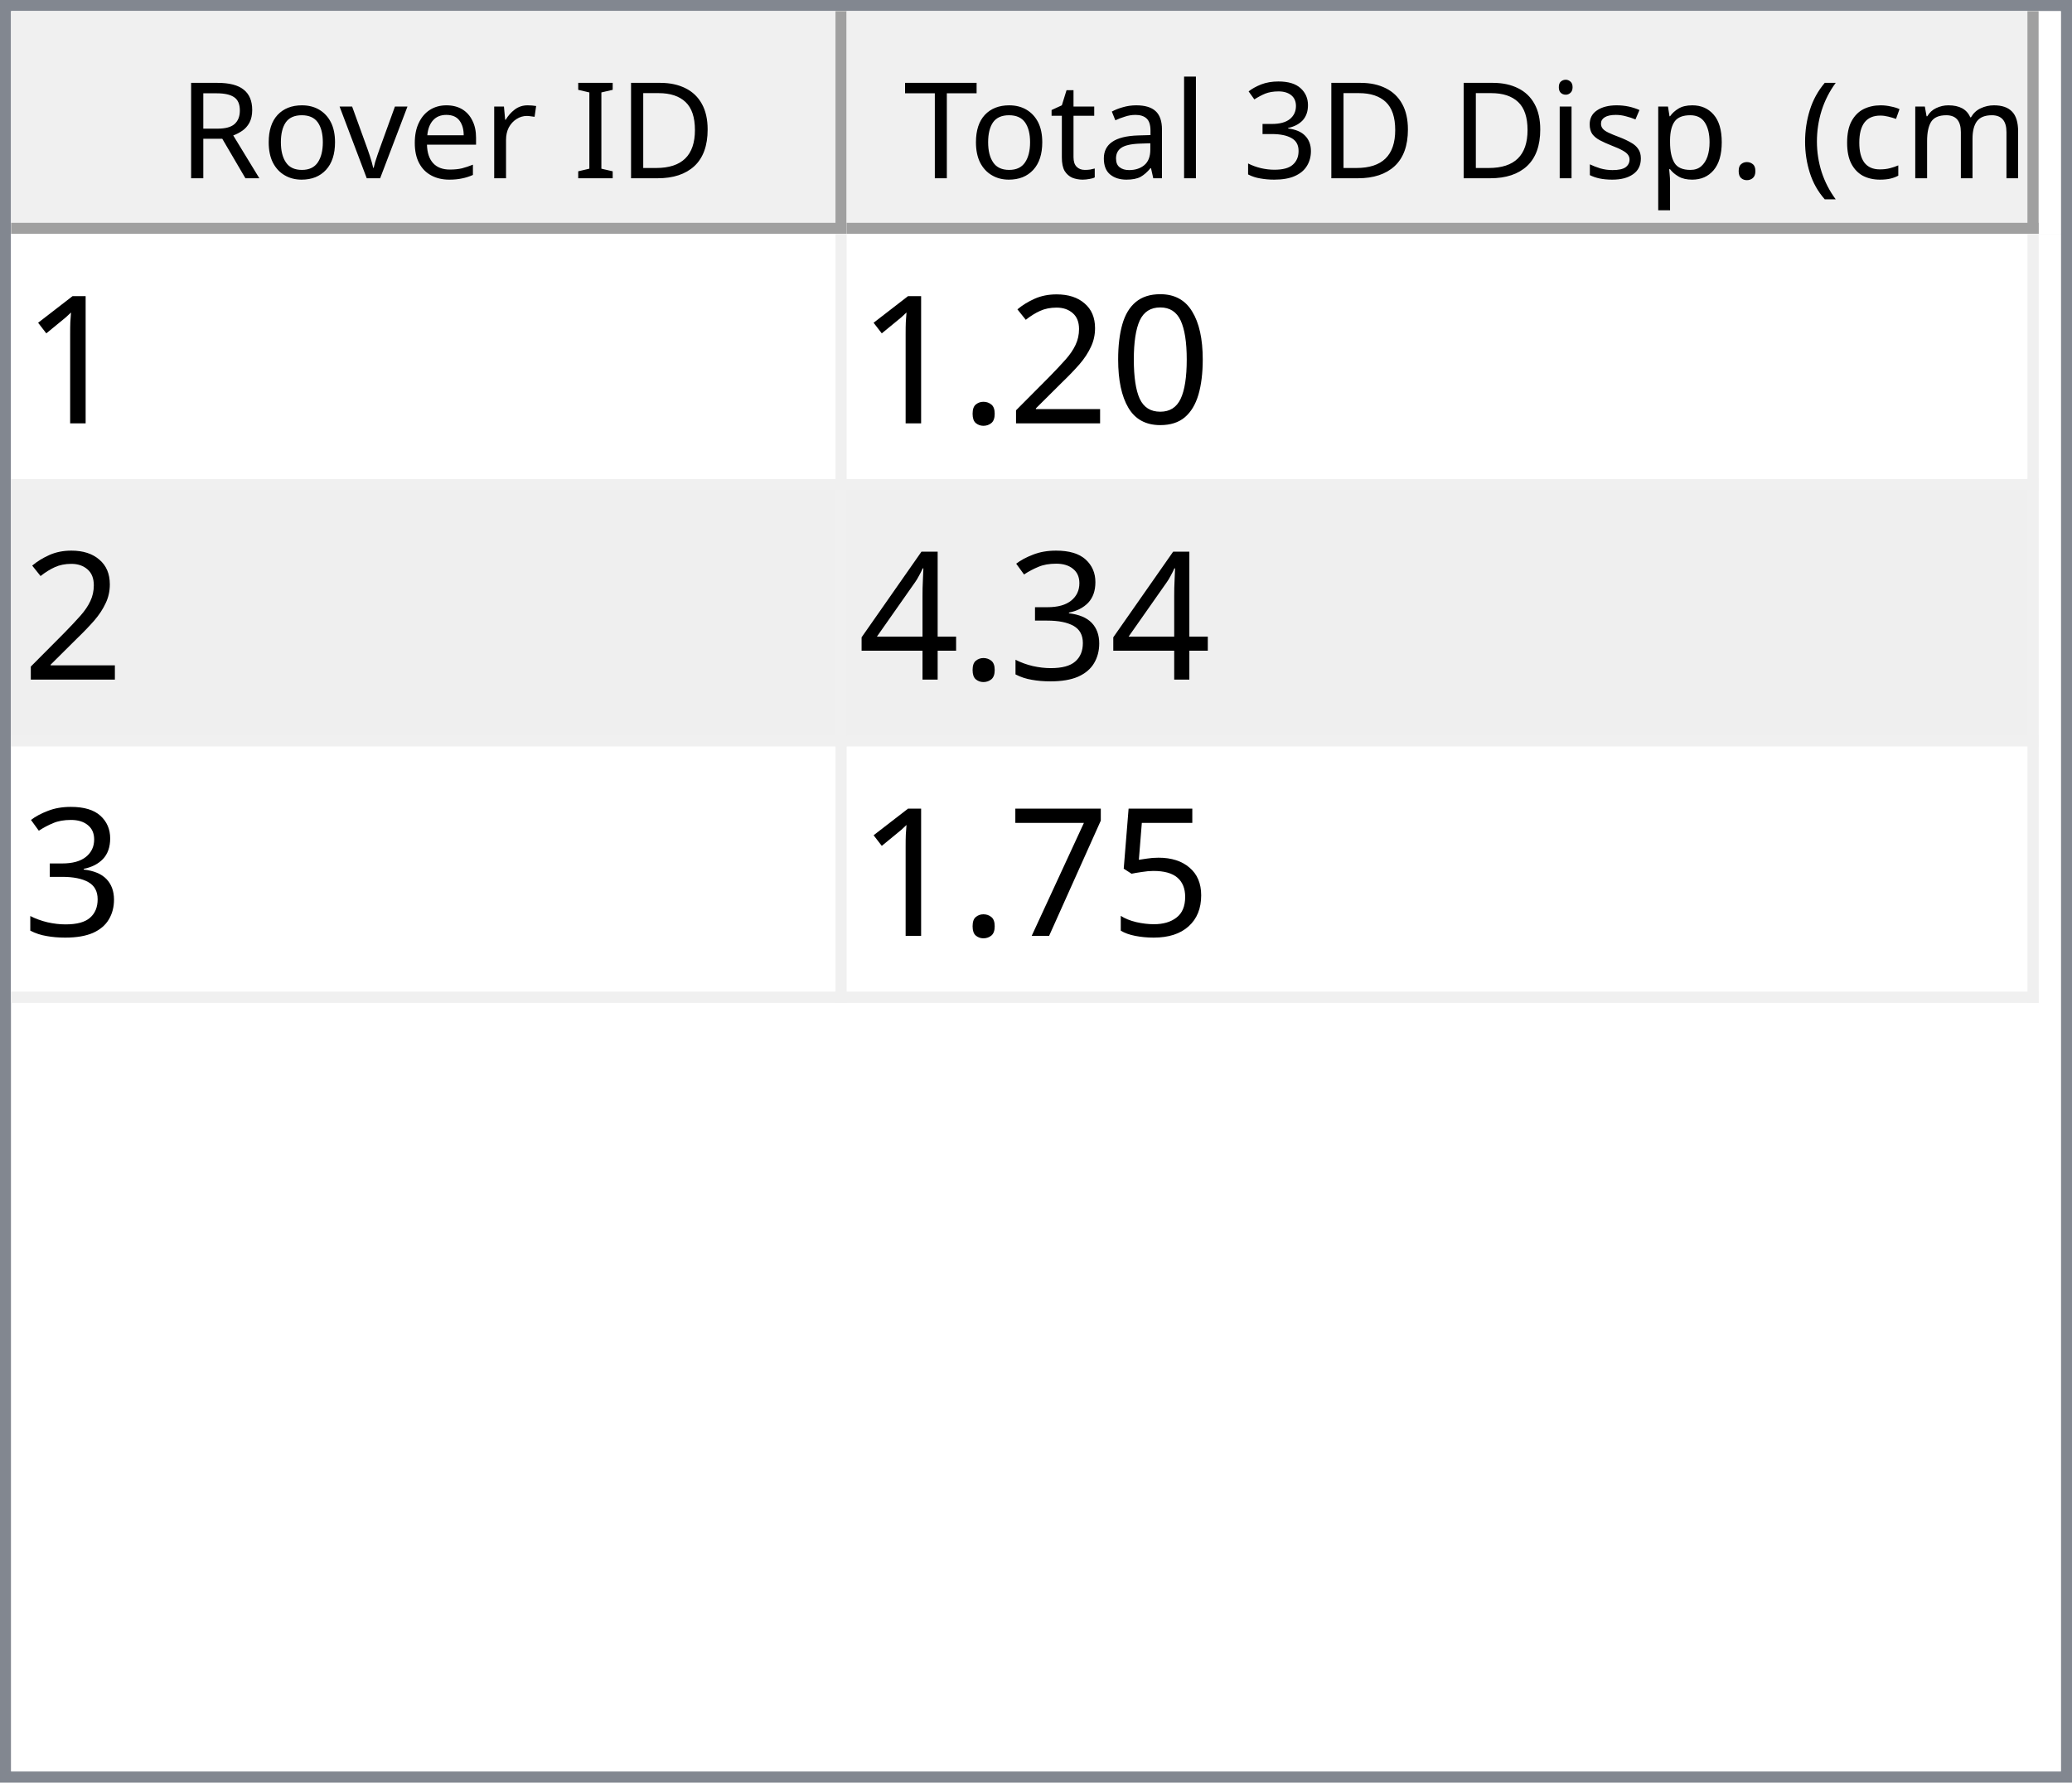
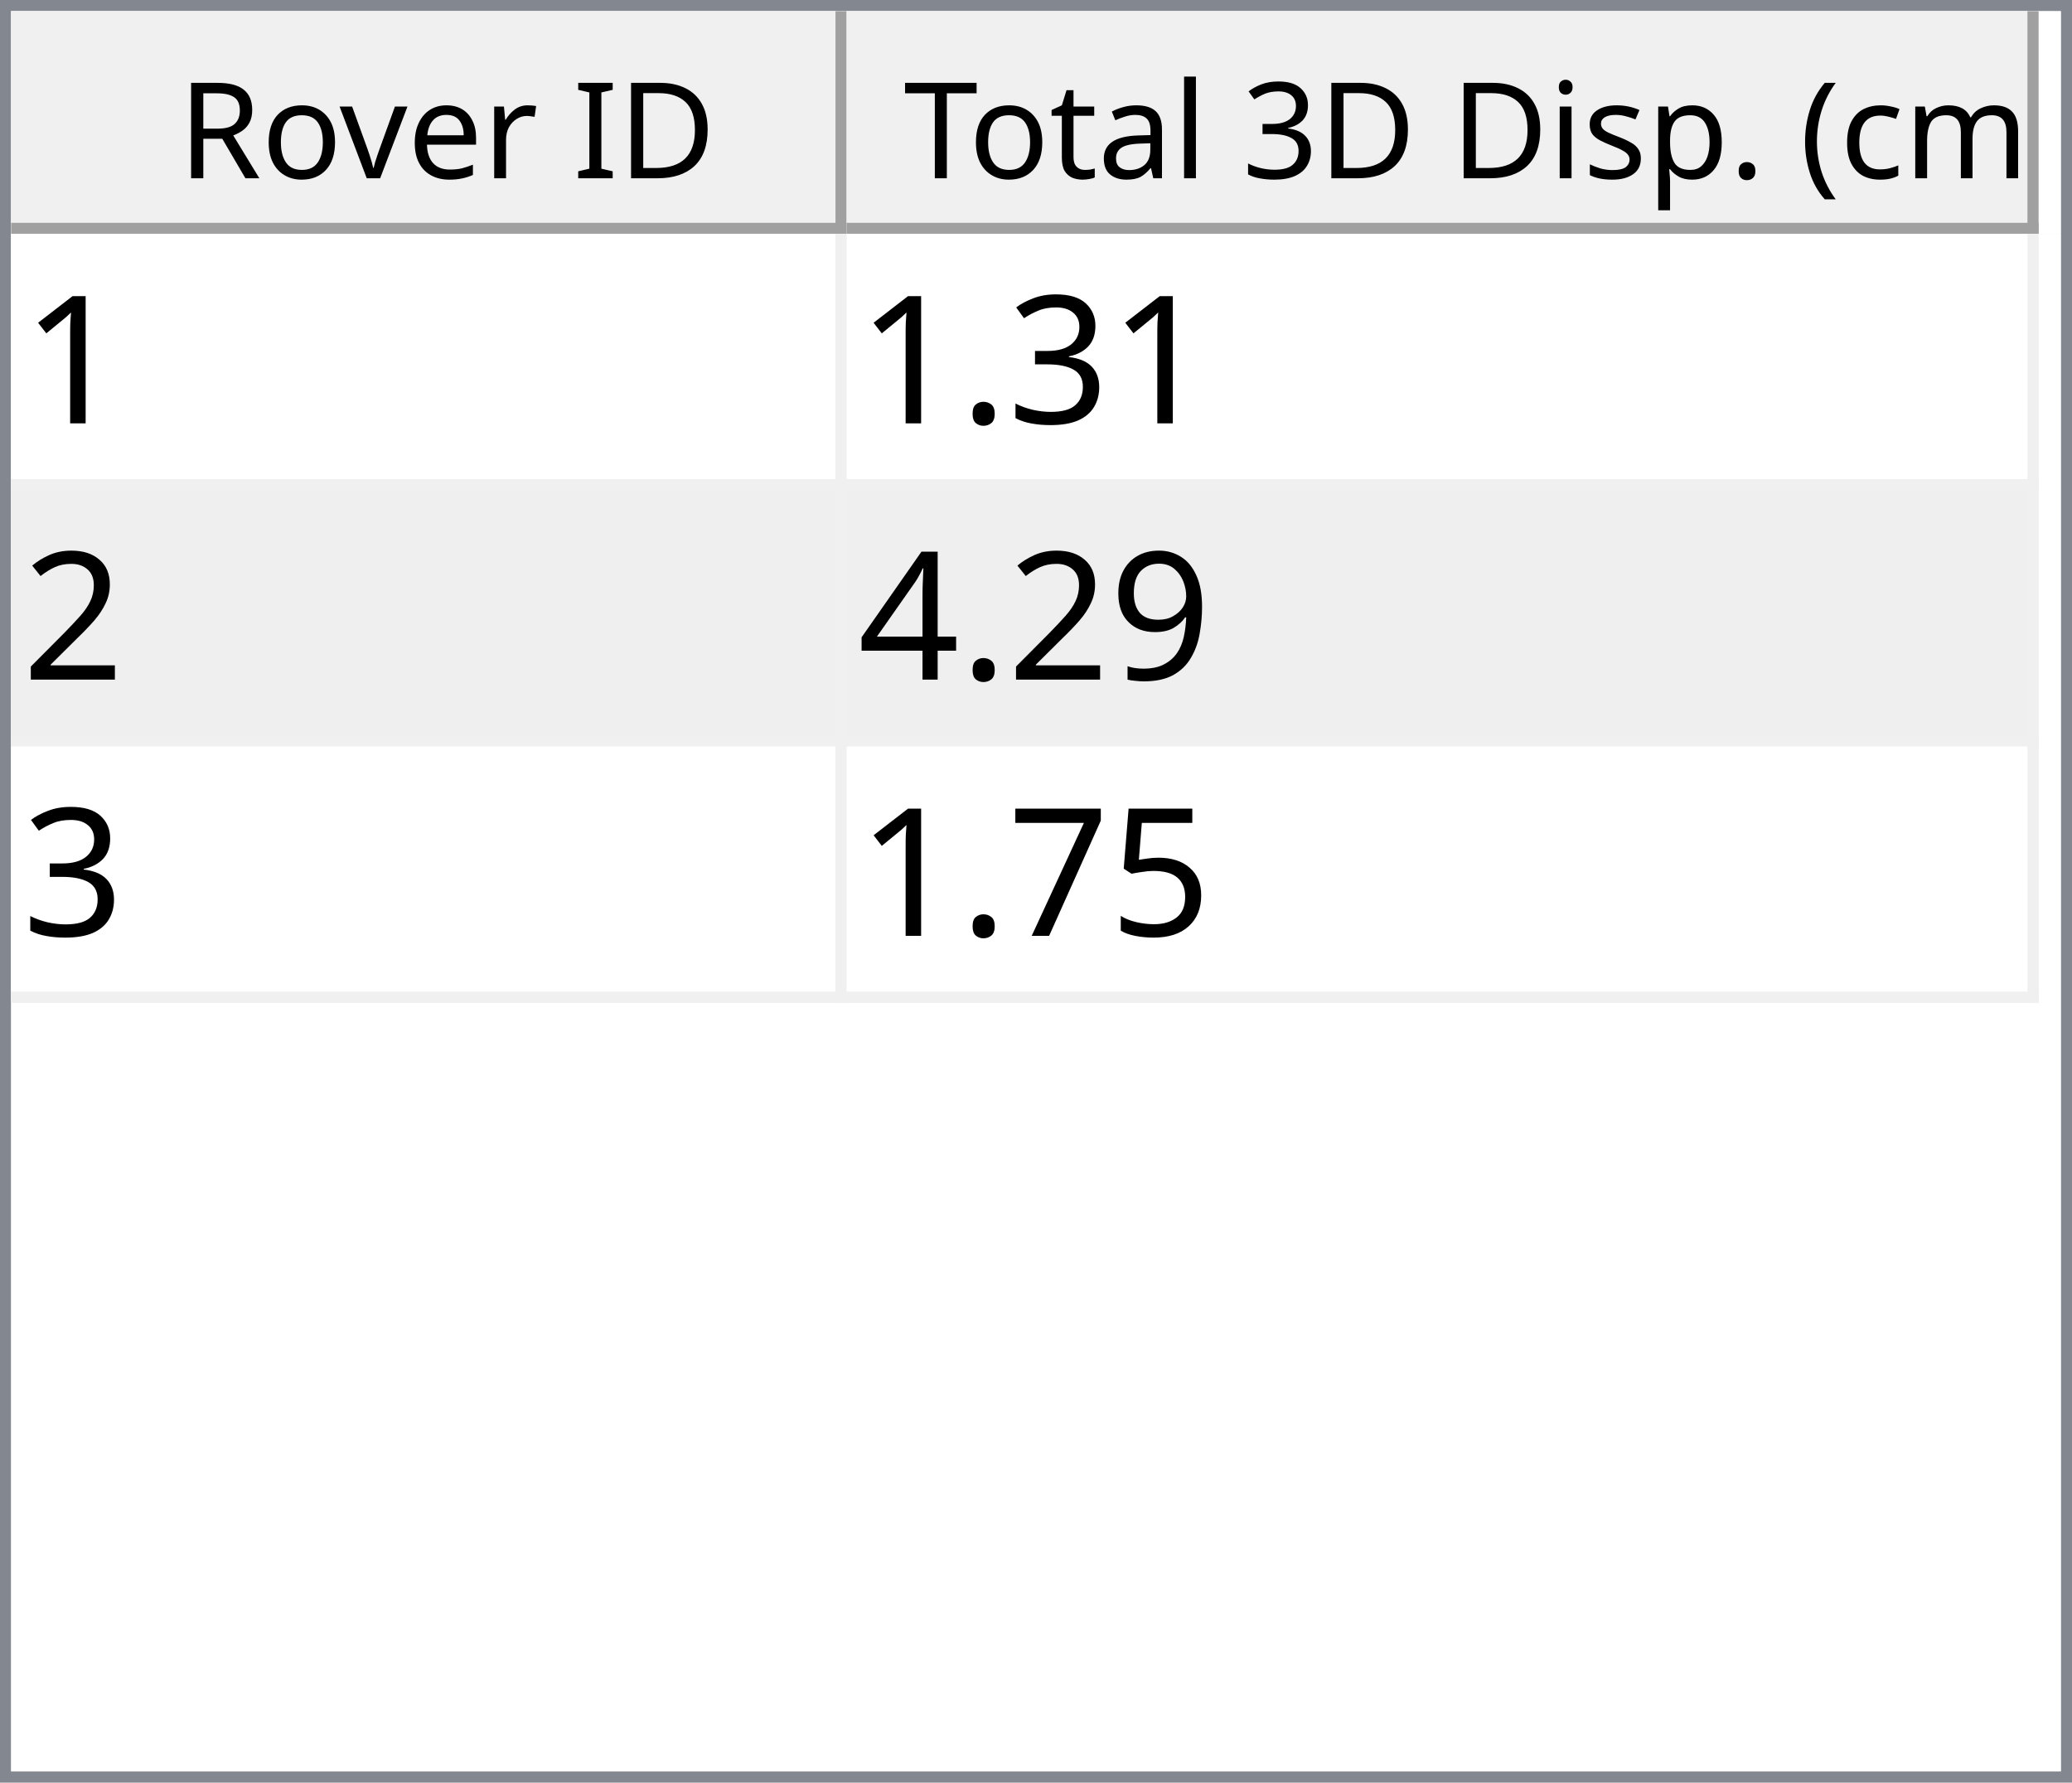
<svg xmlns="http://www.w3.org/2000/svg" style="fill-opacity:1; color-rendering:auto; color-interpolation:auto; text-rendering:auto; stroke:black; stroke-linecap:square; stroke-miterlimit:10; shape-rendering:auto; stroke-opacity:1; fill:black; stroke-dasharray:none; font-weight:normal; stroke-width:1; font-family:'Dialog'; font-style:normal; stroke-linejoin:miter; font-size:12px; stroke-dashoffset:0; image-rendering:auto;" width="186" height="160">
  <defs id="genericDefs" />
  <g>
    <defs id="defs1">
      <clipPath clipPathUnits="userSpaceOnUse" id="clipPath1">
        <path d="M0 0 L186 0 L186 160 L0 160 L0 0 Z" />
      </clipPath>
      <clipPath clipPathUnits="userSpaceOnUse" id="clipPath2">
        <path d="M0 0 L0 160 L186 160 L186 0 Z" />
      </clipPath>
      <clipPath clipPathUnits="userSpaceOnUse" id="clipPath3">
        <path d="M0 0 L0 20 L184 20 L184 0 Z" />
      </clipPath>
      <clipPath clipPathUnits="userSpaceOnUse" id="clipPath4">
        <path d="M0 0 L0 20 L75 20 L75 0 Z" />
      </clipPath>
      <clipPath clipPathUnits="userSpaceOnUse" id="clipPath5">
        <path d="M1 1 L1 19 L74 19 L74 1 Z" />
      </clipPath>
      <clipPath clipPathUnits="userSpaceOnUse" id="clipPath6">
        <path d="M0 0 L0 18 L73 18 L73 0 Z" />
      </clipPath>
      <clipPath clipPathUnits="userSpaceOnUse" id="clipPath7">
        <path d="M-0.5 -0.5 L-0.5 19.5 L74.5 19.5 L74.5 -0.5 Z" />
      </clipPath>
      <clipPath clipPathUnits="userSpaceOnUse" id="clipPath8">
        <path d="M0 0 L0 20 L107 20 L107 0 Z" />
      </clipPath>
      <clipPath clipPathUnits="userSpaceOnUse" id="clipPath9">
        <path d="M1 1 L1 19 L106 19 L106 1 Z" />
      </clipPath>
      <clipPath clipPathUnits="userSpaceOnUse" id="clipPath10">
        <path d="M0 0 L0 18 L105 18 L105 0 Z" />
      </clipPath>
      <clipPath clipPathUnits="userSpaceOnUse" id="clipPath11">
        <path d="M-0.5 -0.5 L-0.5 19.5 L106.5 19.5 L106.5 -0.5 Z" />
      </clipPath>
      <clipPath clipPathUnits="userSpaceOnUse" id="clipPath12">
        <path d="M0 0 L0 138 L184 138 L184 0 Z" />
      </clipPath>
      <clipPath clipPathUnits="userSpaceOnUse" id="clipPath13">
        <path d="M0 0 L0 69 L182 69 L182 0 Z" />
      </clipPath>
      <clipPath clipPathUnits="userSpaceOnUse" id="clipPath14">
        <path d="M-0.5 -0.5 L-0.5 68.5 L181.5 68.5 L181.5 -0.5 Z" />
      </clipPath>
      <clipPath clipPathUnits="userSpaceOnUse" id="clipPath15">
        <path d="M0 0 L0 22 L74 22 L74 0 Z" />
      </clipPath>
      <clipPath clipPathUnits="userSpaceOnUse" id="clipPath16">
        <path d="M0 0 L0 22 L106 22 L106 0 Z" />
      </clipPath>
      <font horiz-adv-x="64.551" id="font1">
        <font-face ascent="107.91" descent="25.098" units-per-em="100" style="font-style:normal; font-family:Segoe UI; font-weight:normal;" />
        <missing-glyph horiz-adv-x="64.551" d="M8.109 0 L8.109 68.266 L56.453 68.266 L56.453 0 L8.109 0 ZM15.328 7.234 L49.219 7.234 L49.219 61.031 L15.328 61.031 L15.328 7.234 Z" />
        <glyph unicode="D" horiz-adv-x="70.117" d="M9.188 0 L9.188 70.016 L28.516 70.016 Q65.531 70.016 65.531 35.891 Q65.531 19.672 55.25 9.836 Q44.969 0 27.734 0 L9.188 0 ZM17.391 62.594 L17.391 7.422 L27.828 7.422 Q41.609 7.422 49.273 14.797 Q56.938 22.172 56.938 35.688 Q56.938 62.594 28.328 62.594 L17.391 62.594 Z" />
        <glyph unicode="I" horiz-adv-x="26.611" d="M17.391 0 L9.188 0 L9.188 70.016 L17.391 70.016 L17.391 0 Z" />
        <glyph unicode=" " horiz-adv-x="27.393" d="" />
        <glyph unicode="r" horiz-adv-x="34.766" d="M34.188 41.891 Q32.078 43.5 28.125 43.5 Q23 43.5 19.555 38.672 Q16.109 33.844 16.109 25.484 L16.109 0 L8.109 0 L8.109 50 L16.109 50 L16.109 39.703 L16.312 39.703 Q18.016 44.969 21.531 47.922 Q25.047 50.875 29.391 50.875 Q32.516 50.875 34.188 50.203 L34.188 41.891 Z" />
        <glyph unicode="e" horiz-adv-x="52.295" d="M48.297 23 L12.984 23 Q13.188 14.656 17.484 10.109 Q21.781 5.562 29.297 5.562 Q37.75 5.562 44.828 11.141 L44.828 3.609 Q38.234 -1.172 27.391 -1.172 Q16.797 -1.172 10.742 5.641 Q4.688 12.453 4.688 24.812 Q4.688 36.469 11.305 43.82 Q17.922 51.172 27.734 51.172 Q37.547 51.172 42.922 44.828 Q48.297 38.484 48.297 27.203 L48.297 23 ZM40.094 29.781 Q40.047 36.719 36.75 40.578 Q33.453 44.438 27.594 44.438 Q21.922 44.438 17.969 40.383 Q14.016 36.328 13.094 29.781 L40.094 29.781 Z" />
        <glyph unicode="v" horiz-adv-x="47.9" d="M47.406 50 L27.484 0 L19.625 0 L0.688 50 L9.469 50 L22.172 13.672 Q23.578 9.672 23.922 6.688 L24.125 6.688 Q24.609 10.453 25.688 13.484 L38.969 50 L47.406 50 Z" />
        <glyph unicode="o" horiz-adv-x="58.594" d="M29 -1.172 Q17.922 -1.172 11.305 5.836 Q4.688 12.844 4.688 24.422 Q4.688 37.016 11.57 44.094 Q18.453 51.172 30.172 51.172 Q41.359 51.172 47.633 44.289 Q53.906 37.406 53.906 25.203 Q53.906 13.234 47.141 6.031 Q40.375 -1.172 29 -1.172 ZM29.594 44.438 Q21.875 44.438 17.383 39.188 Q12.891 33.938 12.891 24.703 Q12.891 15.828 17.43 10.695 Q21.969 5.562 29.594 5.562 Q37.359 5.562 41.531 10.594 Q45.703 15.625 45.703 24.906 Q45.703 34.281 41.531 39.359 Q37.359 44.438 29.594 44.438 Z" />
        <glyph unicode="R" horiz-adv-x="59.814" d="M59.375 0 L49.609 0 L37.891 19.625 Q36.281 22.359 34.766 24.289 Q33.25 26.219 31.664 27.438 Q30.078 28.656 28.25 29.219 Q26.422 29.781 24.125 29.781 L17.391 29.781 L17.391 0 L9.188 0 L9.188 70.016 L30.078 70.016 Q34.672 70.016 38.555 68.867 Q42.438 67.719 45.289 65.375 Q48.141 63.031 49.758 59.547 Q51.375 56.062 51.375 51.375 Q51.375 47.703 50.273 44.656 Q49.172 41.609 47.148 39.211 Q45.125 36.812 42.266 35.133 Q39.406 33.453 35.844 32.516 L35.844 32.328 Q37.594 31.547 38.891 30.547 Q40.188 29.547 41.359 28.18 Q42.531 26.812 43.68 25.078 Q44.828 23.344 46.234 21.047 L59.375 0 ZM17.391 62.594 L17.391 37.203 L28.516 37.203 Q31.594 37.203 34.203 38.133 Q36.812 39.062 38.719 40.797 Q40.625 42.531 41.703 45.047 Q42.781 47.562 42.781 50.688 Q42.781 56.297 39.141 59.445 Q35.5 62.594 28.609 62.594 L17.391 62.594 Z" />
        <glyph unicode=")" horiz-adv-x="30.176" d="M8.297 -15.922 L1.172 -15.922 Q16.406 2.344 16.406 26.812 Q16.406 51.469 1.078 70.016 L8.297 70.016 Q23.531 52.156 23.531 26.703 Q23.531 1.375 8.297 -15.922 Z" />
        <glyph unicode="m" horiz-adv-x="86.133" d="M79.109 0 L71.094 0 L71.094 28.719 Q71.094 37.016 68.531 40.727 Q65.969 44.438 59.906 44.438 Q54.781 44.438 51.195 39.75 Q47.609 35.062 47.609 28.516 L47.609 0 L39.594 0 L39.594 29.688 Q39.594 44.438 28.219 44.438 Q22.953 44.438 19.531 40.016 Q16.109 35.594 16.109 28.516 L16.109 0 L8.109 0 L8.109 50 L16.109 50 L16.109 42.094 L16.312 42.094 Q21.625 51.172 31.844 51.172 Q36.969 51.172 40.773 48.312 Q44.578 45.453 46 40.828 Q51.562 51.172 62.594 51.172 Q79.109 51.172 79.109 30.812 L79.109 0 Z" />
        <glyph unicode="c" horiz-adv-x="46.191" d="M42.188 2.297 Q36.422 -1.172 28.516 -1.172 Q17.828 -1.172 11.258 5.789 Q4.688 12.75 4.688 23.828 Q4.688 36.188 11.766 43.68 Q18.844 51.172 30.672 51.172 Q37.25 51.172 42.281 48.734 L42.281 40.531 Q36.719 44.438 30.375 44.438 Q22.703 44.438 17.797 38.945 Q12.891 33.453 12.891 24.516 Q12.891 15.719 17.508 10.641 Q22.125 5.562 29.891 5.562 Q36.422 5.562 42.188 9.906 L42.188 2.297 Z" />
        <glyph unicode="(" horiz-adv-x="30.176" d="M29.109 -15.922 L21.969 -15.922 Q6.844 1.375 6.844 26.703 Q6.844 52.156 21.969 70.016 L29.203 70.016 Q13.875 51.469 13.875 26.812 Q13.875 2.344 29.109 -15.922 Z" />
        <glyph unicode="." horiz-adv-x="21.68" d="M10.891 -1.078 Q8.641 -1.078 7.055 0.539 Q5.469 2.156 5.469 4.391 Q5.469 6.641 7.055 8.273 Q8.641 9.906 10.891 9.906 Q13.188 9.906 14.797 8.273 Q16.406 6.641 16.406 4.391 Q16.406 2.156 14.797 0.539 Q13.188 -1.078 10.891 -1.078 Z" />
        <glyph unicode="p" horiz-adv-x="58.789" d="M16.312 7.234 L16.109 7.234 L16.109 -23 L8.109 -23 L8.109 50 L16.109 50 L16.109 41.219 L16.312 41.219 Q22.219 51.172 33.594 51.172 Q43.266 51.172 48.688 44.461 Q54.109 37.75 54.109 26.469 Q54.109 13.922 48 6.375 Q41.891 -1.172 31.297 -1.172 Q21.578 -1.172 16.312 7.234 ZM16.109 27.391 L16.109 20.406 Q16.109 14.203 20.141 9.883 Q24.172 5.562 30.375 5.562 Q37.641 5.562 41.773 11.133 Q45.906 16.703 45.906 26.609 Q45.906 34.969 42.047 39.703 Q38.188 44.438 31.594 44.438 Q24.609 44.438 20.359 39.578 Q16.109 34.719 16.109 27.391 Z" />
        <glyph unicode="s" horiz-adv-x="42.432" d="M5.078 1.812 L5.078 10.406 Q11.625 5.562 19.484 5.562 Q30.031 5.562 30.031 12.594 Q30.031 14.594 29.125 15.992 Q28.219 17.391 26.68 18.461 Q25.141 19.531 23.07 20.383 Q21 21.234 18.609 22.172 Q15.281 23.484 12.766 24.828 Q10.25 26.172 8.57 27.859 Q6.891 29.547 6.031 31.695 Q5.172 33.844 5.172 36.719 Q5.172 40.234 6.789 42.945 Q8.406 45.656 11.086 47.484 Q13.766 49.312 17.211 50.242 Q20.656 51.172 24.312 51.172 Q30.812 51.172 35.938 48.922 L35.938 40.828 Q30.422 44.438 23.25 44.438 Q21 44.438 19.195 43.922 Q17.391 43.406 16.094 42.477 Q14.797 41.547 14.086 40.258 Q13.375 38.969 13.375 37.406 Q13.375 35.453 14.086 34.133 Q14.797 32.812 16.164 31.789 Q17.531 30.766 19.484 29.938 Q21.438 29.109 23.922 28.125 Q27.25 26.859 29.883 25.516 Q32.516 24.172 34.375 22.484 Q36.234 20.797 37.234 18.602 Q38.234 16.406 38.234 13.375 Q38.234 9.672 36.602 6.938 Q34.969 4.203 32.234 2.398 Q29.5 0.594 25.93 -0.289 Q22.359 -1.172 18.453 -1.172 Q10.75 -1.172 5.078 1.812 Z" />
        <glyph unicode="i" horiz-adv-x="24.219" d="M12.203 62.703 Q10.062 62.703 8.547 64.164 Q7.031 65.625 7.031 67.875 Q7.031 70.125 8.547 71.609 Q10.062 73.094 12.203 73.094 Q14.406 73.094 15.945 71.609 Q17.484 70.125 17.484 67.875 Q17.484 65.719 15.945 64.211 Q14.406 62.703 12.203 62.703 ZM16.109 0 L8.109 0 L8.109 50 L16.109 50 L16.109 0 Z" />
        <glyph unicode="3" horiz-adv-x="53.906" d="M46.531 19.828 Q46.531 15.094 44.75 11.211 Q42.969 7.328 39.719 4.57 Q36.469 1.812 31.93 0.297 Q27.391 -1.219 21.922 -1.219 Q11.922 -1.219 6 2.594 L6 11.188 Q13.094 5.609 22.219 5.609 Q25.875 5.609 28.828 6.539 Q31.781 7.469 33.906 9.227 Q36.031 10.984 37.18 13.477 Q38.328 15.969 38.328 19.094 Q38.328 32.812 18.797 32.812 L12.984 32.812 L12.984 39.594 L18.5 39.594 Q35.797 39.594 35.797 52.484 Q35.797 64.406 22.609 64.406 Q15.188 64.406 8.688 59.422 L8.688 67.188 Q15.375 71.188 24.609 71.188 Q29 71.188 32.57 69.969 Q36.141 68.75 38.68 66.555 Q41.219 64.359 42.609 61.281 Q44 58.203 44 54.5 Q44 40.672 30.031 36.719 L30.031 36.531 Q33.594 36.141 36.625 34.797 Q39.656 33.453 41.852 31.305 Q44.047 29.156 45.289 26.25 Q46.531 23.344 46.531 19.828 Z" />
        <glyph unicode="l" horiz-adv-x="24.219" d="M16.109 0 L8.109 0 L8.109 74.031 L16.109 74.031 L16.109 0 Z" />
        <glyph unicode="a" horiz-adv-x="50.879" d="M43.891 0 L35.891 0 L35.891 7.812 L35.688 7.812 Q30.469 -1.172 20.312 -1.172 Q12.844 -1.172 8.617 2.781 Q4.391 6.734 4.391 13.281 Q4.391 27.297 20.906 29.594 L35.891 31.688 Q35.891 44.438 25.594 44.438 Q16.547 44.438 9.281 38.281 L9.281 46.484 Q16.656 51.172 26.266 51.172 Q43.891 51.172 43.891 32.516 L43.891 0 ZM35.891 25.297 L23.828 23.641 Q18.266 22.859 15.43 20.875 Q12.594 18.891 12.594 13.875 Q12.594 10.203 15.211 7.883 Q17.828 5.562 22.172 5.562 Q28.125 5.562 32.008 9.742 Q35.891 13.922 35.891 20.312 L35.891 25.297 Z" />
        <glyph unicode="t" horiz-adv-x="33.887" d="M31.297 0.484 Q28.469 -1.078 23.828 -1.078 Q10.688 -1.078 10.688 13.578 L10.688 43.172 L2.094 43.172 L2.094 50 L10.688 50 L10.688 62.203 L18.703 64.797 L18.703 50 L31.297 50 L31.297 43.172 L18.703 43.172 L18.703 14.984 Q18.703 9.969 20.414 7.82 Q22.125 5.672 26.078 5.672 Q29.109 5.672 31.297 7.328 L31.297 0.484 Z" />
        <glyph unicode="T" horiz-adv-x="52.393" d="M50.594 62.594 L30.375 62.594 L30.375 0 L22.172 0 L22.172 62.594 L2 62.594 L2 70.016 L50.594 70.016 L50.594 62.594 Z" />
      </font>
      <font horiz-adv-x="75.0" id="font2">
        <font-face ascent="100.537" descent="21.973" units-per-em="100" style="font-style:normal; font-family:sans-serif; font-weight:normal;" />
        <missing-glyph horiz-adv-x="75.0" d="M12.5 0 L12.5 62.5 L62.5 62.5 L62.5 0 L12.5 0 ZM14.062 1.562 L60.938 1.562 L60.938 60.938 L14.062 60.938 L14.062 1.562 Z" />
        <glyph unicode="1" horiz-adv-x="55.615" d="M37.25 0 L28.469 0 L28.469 56 Q25.297 52.984 20.141 49.953 Q14.984 46.922 10.891 45.406 L10.891 53.906 Q18.266 57.375 23.781 62.305 Q29.297 67.234 31.594 71.875 L37.25 71.875 L37.25 0 Z" />
-         <glyph unicode="0" horiz-adv-x="55.615" d="M4.156 35.297 Q4.156 48 6.766 55.742 Q9.375 63.484 14.523 67.68 Q19.672 71.875 27.484 71.875 Q33.25 71.875 37.594 69.555 Q41.938 67.234 44.773 62.867 Q47.609 58.5 49.219 52.227 Q50.828 45.953 50.828 35.297 Q50.828 22.703 48.242 14.969 Q45.656 7.234 40.508 3.008 Q35.359 -1.219 27.484 -1.219 Q17.141 -1.219 11.234 6.203 Q4.156 15.141 4.156 35.297 ZM13.188 35.297 Q13.188 17.672 17.312 11.836 Q21.438 6 27.484 6 Q33.547 6 37.672 11.859 Q41.797 17.719 41.797 35.297 Q41.797 52.984 37.672 58.789 Q33.547 64.594 27.391 64.594 Q21.344 64.594 17.719 59.469 Q13.188 52.938 13.188 35.297 Z" />
+         <glyph unicode="3" horiz-adv-x="55.615" d="M4.203 18.891 L12.984 20.062 Q14.5 12.594 18.141 9.297 Q21.781 6 27 6 Q33.203 6 37.477 10.297 Q41.75 14.594 41.75 20.953 Q41.75 27 37.797 30.93 Q33.844 34.859 27.734 34.859 Q25.25 34.859 21.531 33.891 L22.516 41.609 Q23.391 41.5 23.922 41.5 Q29.547 41.5 34.039 44.43 Q38.531 47.359 38.531 53.469 Q38.531 58.297 35.258 61.477 Q31.984 64.656 26.812 64.656 Q21.688 64.656 18.266 61.43 Q14.844 58.203 13.875 51.766 L5.078 53.328 Q6.688 62.156 12.398 67.016 Q18.109 71.875 26.609 71.875 Q32.469 71.875 37.398 69.359 Q42.328 66.844 44.945 62.5 Q47.562 58.156 47.562 53.266 Q47.562 48.641 45.07 44.828 Q42.578 41.016 37.703 38.766 Q44.047 37.312 47.562 32.695 Q51.078 28.078 51.078 21.141 Q51.078 11.766 44.242 5.25 Q37.406 -1.266 26.953 -1.266 Q17.531 -1.266 11.305 4.352 Q5.078 9.969 4.203 18.891 Z" />
+         <glyph unicode="." horiz-adv-x="27.783" d="M9.078 0 L9.078 10.016 L19.094 10.016 L19.094 0 L9.078 0 Z" />
        <glyph unicode="2" horiz-adv-x="55.615" d="M50.344 8.453 L50.344 0 L3.031 0 Q2.938 3.172 4.047 6.109 Q5.859 10.938 9.836 15.625 Q13.812 20.312 21.344 26.469 Q33.016 36.031 37.117 41.625 Q41.219 47.219 41.219 52.203 Q41.219 57.422 37.477 61.008 Q33.734 64.594 27.734 64.594 Q21.391 64.594 17.578 60.789 Q13.766 56.984 13.719 50.25 L4.688 51.172 Q5.609 61.281 11.664 66.578 Q17.719 71.875 27.938 71.875 Q38.234 71.875 44.242 66.164 Q50.25 60.453 50.25 52 Q50.25 47.703 48.492 43.555 Q46.734 39.406 42.656 34.812 Q38.578 30.219 29.109 22.219 Q21.188 15.578 18.945 13.211 Q16.703 10.844 15.234 8.453 L50.344 8.453 Z" />
-         <glyph unicode="." horiz-adv-x="27.783" d="M9.078 0 L9.078 10.016 L19.094 10.016 L19.094 0 L9.078 0 Z" />
-         <glyph unicode="3" horiz-adv-x="55.615" d="M4.203 18.891 L12.984 20.062 Q14.5 12.594 18.141 9.297 Q21.781 6 27 6 Q33.203 6 37.477 10.297 Q41.75 14.594 41.75 20.953 Q41.75 27 37.797 30.93 Q33.844 34.859 27.734 34.859 Q25.25 34.859 21.531 33.891 L22.516 41.609 Q23.391 41.5 23.922 41.5 Q29.547 41.5 34.039 44.43 Q38.531 47.359 38.531 53.469 Q38.531 58.297 35.258 61.477 Q31.984 64.656 26.812 64.656 Q21.688 64.656 18.266 61.43 Q14.844 58.203 13.875 51.766 L5.078 53.328 Q6.688 62.156 12.398 67.016 Q18.109 71.875 26.609 71.875 Q32.469 71.875 37.398 69.359 Q42.328 66.844 44.945 62.5 Q47.562 58.156 47.562 53.266 Q47.562 48.641 45.07 44.828 Q42.578 41.016 37.703 38.766 Q44.047 37.312 47.562 32.695 Q51.078 28.078 51.078 21.141 Q51.078 11.766 44.242 5.25 Q37.406 -1.266 26.953 -1.266 Q17.531 -1.266 11.305 4.352 Q5.078 9.969 4.203 18.891 Z" />
+         <glyph unicode="9" horiz-adv-x="55.615" d="M5.469 16.547 L13.922 17.328 Q14.984 11.375 18.016 8.688 Q21.047 6 25.781 6 Q29.828 6 32.883 7.859 Q35.938 9.719 37.891 12.82 Q39.844 15.922 41.164 21.195 Q42.484 26.469 42.484 31.938 Q42.484 32.516 42.438 33.688 Q39.797 29.5 35.234 26.883 Q30.672 24.266 25.344 24.266 Q16.453 24.266 10.305 30.711 Q4.156 37.156 4.156 47.703 Q4.156 58.594 10.578 65.234 Q17 71.875 26.656 71.875 Q33.641 71.875 39.43 68.117 Q45.219 64.359 48.219 57.398 Q51.219 50.438 51.219 37.25 Q51.219 23.531 48.242 15.406 Q45.266 7.281 39.383 3.031 Q33.5 -1.219 25.594 -1.219 Q17.188 -1.219 11.867 3.445 Q6.547 8.109 5.469 16.547 ZM41.453 48.141 Q41.453 55.719 37.43 60.156 Q33.406 64.594 27.734 64.594 Q21.875 64.594 17.531 59.812 Q13.188 55.031 13.188 47.406 Q13.188 40.578 17.312 36.305 Q21.438 32.031 27.484 32.031 Q33.594 32.031 37.523 36.305 Q41.453 40.578 41.453 48.141 Z" />
        <glyph unicode="4" horiz-adv-x="55.615" d="M32.328 0 L32.328 17.141 L1.266 17.141 L1.266 25.203 L33.938 71.578 L41.109 71.578 L41.109 25.203 L50.781 25.203 L50.781 17.141 L41.109 17.141 L41.109 0 L32.328 0 ZM32.328 25.203 L32.328 57.469 L9.906 25.203 L32.328 25.203 Z" />
        <glyph unicode="5" horiz-adv-x="55.615" d="M4.156 18.75 L13.375 19.531 Q14.406 12.797 18.141 9.398 Q21.875 6 27.156 6 Q33.5 6 37.891 10.789 Q42.281 15.578 42.281 23.484 Q42.281 31 38.062 35.352 Q33.844 39.703 27 39.703 Q22.75 39.703 19.336 37.773 Q15.922 35.844 13.969 32.766 L5.719 33.844 L12.641 70.609 L48.25 70.609 L48.25 62.203 L19.672 62.203 L15.828 42.969 Q22.266 47.469 29.344 47.469 Q38.719 47.469 45.164 40.969 Q51.609 34.469 51.609 24.266 Q51.609 14.547 45.953 7.469 Q39.062 -1.219 27.156 -1.219 Q17.391 -1.219 11.211 4.25 Q5.031 9.719 4.156 18.75 Z" />
        <glyph unicode="7" horiz-adv-x="55.615" d="M4.734 62.203 L4.734 70.656 L51.078 70.656 L51.078 63.812 Q44.234 56.547 37.523 44.484 Q30.812 32.422 27.156 19.672 Q24.516 10.688 23.781 0 L14.75 0 Q14.891 8.453 18.062 20.414 Q21.234 32.375 27.172 43.484 Q33.109 54.594 39.797 62.203 L4.734 62.203 Z" />
      </font>
    </defs>
    <g style="fill:white; stroke:white;">
      <rect x="0" y="0" width="186" style="clip-path:url(#clipPath1); stroke:none;" height="160" />
    </g>
    <g style="fill:white; text-rendering:optimizeSpeed; color-rendering:optimizeSpeed; image-rendering:optimizeSpeed; shape-rendering:crispEdges; stroke:white; color-interpolation:sRGB;">
      <rect x="0" width="186" height="160" y="0" style="stroke:none;" />
      <path style="stroke:none;" d="M0 160 L186 160 L186 0 L0 0 Z" />
    </g>
    <g style="fill:rgb(240,240,240); font-family:'Segoe UI'; stroke:rgb(240,240,240);">
      <rect x="0" y="0" width="186" style="clip-path:url(#clipPath2); stroke:none;" height="160" />
    </g>
    <g style="fill:rgb(130,135,144); font-family:'Segoe UI'; stroke:rgb(130,135,144);">
      <path d="M0 0 L186 0 L186 160 L0 160 L0 0 ZM1 1 L185 1 L185 159 L1 159 L1 1 Z" style="fill-rule:evenodd; clip-path:url(#clipPath2); stroke:none;" />
    </g>
    <g style="fill:white; font-family:'Segoe UI'; stroke:white;" transform="translate(1,1)">
      <rect x="0" y="0" width="184" style="clip-path:url(#clipPath3); stroke:none;" height="20" />
    </g>
    <g style="fill:rgb(240,240,240); font-family:'Segoe UI'; stroke:rgb(240,240,240);" transform="translate(1,1)">
      <rect x="0" y="0" width="75" style="clip-path:url(#clipPath4); stroke:none;" height="20" />
    </g>
    <g style="font-family:'Segoe UI';" transform="translate(2,2)">
      <text x="14" xml:space="preserve" y="14" style="clip-path:url(#clipPath6); stroke:none;">Rover ID</text>
    </g>
    <g style="fill:rgb(160,160,160); font-family:'Segoe UI'; stroke:rgb(160,160,160); stroke-linejoin:bevel;" transform="translate(1.5,1.5)">
      <line x1="74" x2="74" y1="0" style="fill:none; clip-path:url(#clipPath7);" y2="19" />
    </g>
    <g style="fill:rgb(160,160,160); font-family:'Segoe UI'; stroke:rgb(160,160,160); stroke-linejoin:bevel;" transform="matrix(1,0,0,1,1,1) translate(0.5,0.5)">
      <line x1="0" x2="74" y1="19" style="fill:none; clip-path:url(#clipPath7);" y2="19" />
    </g>
    <g style="fill:rgb(240,240,240); font-family:'Segoe UI'; stroke:rgb(240,240,240);" transform="translate(76,1)">
      <rect x="0" y="0" width="107" style="clip-path:url(#clipPath8); stroke:none;" height="20" />
    </g>
    <g style="font-family:'Segoe UI';" transform="translate(77,2)">
      <text x="1" xml:space="preserve" y="14" style="clip-path:url(#clipPath10); stroke:none;"> Total 3D Disp. (cm)</text>
    </g>
    <g style="fill:rgb(160,160,160); font-family:'Segoe UI'; stroke:rgb(160,160,160); stroke-linejoin:bevel;" transform="translate(76.5,1.5)">
      <line x1="106" x2="106" y1="0" style="fill:none; clip-path:url(#clipPath11);" y2="19" />
    </g>
    <g style="fill:rgb(160,160,160); font-family:'Segoe UI'; stroke:rgb(160,160,160); stroke-linejoin:bevel;" transform="matrix(1,0,0,1,76,1) translate(0.5,0.5)">
      <line x1="0" x2="106" y1="19" style="fill:none; clip-path:url(#clipPath11);" y2="19" />
    </g>
    <g style="fill:white; font-family:'Segoe UI'; stroke:white;" transform="translate(1,21)">
      <rect x="0" y="0" width="184" style="clip-path:url(#clipPath12); stroke:none;" height="138" />
    </g>
    <g style="fill:rgb(240,240,240); font-size:16px; font-family:sans-serif; stroke:rgb(240,240,240);" transform="translate(1,21)">
      <rect x="0" y="0" width="182" style="clip-path:url(#clipPath13); stroke:none;" height="69" />
      <line transform="translate(0.5,0.5)" x1="0" x2="181" y1="22" style="clip-path:url(#clipPath14); fill:none; stroke-linejoin:bevel;" y2="22" />
    </g>
    <g transform="matrix(1,0,0,1,1,21) translate(0.5,0.5)" style="fill:rgb(240,240,240); font-size:16px; font-family:sans-serif; stroke:rgb(240,240,240); stroke-linejoin:bevel;">
      <line x1="0" x2="181" y1="45" style="fill:none; clip-path:url(#clipPath14);" y2="45" />
    </g>
    <g transform="matrix(1,0,0,1,1,21) translate(0.5,0.5)" style="fill:rgb(240,240,240); font-size:16px; font-family:sans-serif; stroke:rgb(240,240,240); stroke-linejoin:bevel;">
      <line x1="0" x2="181" y1="68" style="fill:none; clip-path:url(#clipPath14);" y2="68" />
    </g>
    <g transform="matrix(1,0,0,1,1,21) translate(0.5,0.5)" style="fill:rgb(240,240,240); font-size:16px; font-family:sans-serif; stroke:rgb(240,240,240); stroke-linejoin:bevel;">
      <line x1="74" x2="74" y1="0" style="fill:none; clip-path:url(#clipPath14);" y2="68" />
    </g>
    <g transform="matrix(1,0,0,1,1,21) translate(0.5,0.5)" style="fill:rgb(240,240,240); font-size:16px; font-family:sans-serif; stroke:rgb(240,240,240); stroke-linejoin:bevel;">
      <line x1="181" x2="181" y1="0" style="fill:none; clip-path:url(#clipPath14);" y2="68" />
    </g>
    <g style="fill:white; font-size:16px; font-family:sans-serif; stroke:white;" transform="matrix(1,0,0,1,1,21)">
      <rect x="0" y="0" width="74" style="clip-path:url(#clipPath15); stroke:none;" height="22" />
      <text x="1" y="17" style="fill:black; clip-path:url(#clipPath15); stroke:none;" xml:space="preserve">1</text>
    </g>
    <g style="fill:white; font-size:16px; font-family:sans-serif; stroke:white;" transform="matrix(1,0,0,1,1,21) translate(75,0)">
      <rect x="0" y="0" width="106" style="clip-path:url(#clipPath16); stroke:none;" height="22" />
-       <text x="1" y="17" style="fill:black; clip-path:url(#clipPath16); stroke:none;" xml:space="preserve">1.20</text>
+       <text x="1" y="17" style="fill:black; clip-path:url(#clipPath16); stroke:none;" xml:space="preserve">1.31</text>
    </g>
    <g style="fill:rgb(239,239,239); font-size:16px; font-family:sans-serif; stroke:rgb(239,239,239);" transform="matrix(1,0,0,1,1,21) translate(0,23)">
      <rect x="0" y="0" width="74" style="clip-path:url(#clipPath15); stroke:none;" height="22" />
      <text x="1" y="17" style="fill:black; clip-path:url(#clipPath15); stroke:none;" xml:space="preserve">2</text>
    </g>
    <g style="fill:rgb(239,239,239); font-size:16px; font-family:sans-serif; stroke:rgb(239,239,239);" transform="matrix(1,0,0,1,1,21) translate(75,23)">
      <rect x="0" y="0" width="106" style="clip-path:url(#clipPath16); stroke:none;" height="22" />
-       <text x="1" y="17" style="fill:black; clip-path:url(#clipPath16); stroke:none;" xml:space="preserve">4.34</text>
+       <text x="1" y="17" style="fill:black; clip-path:url(#clipPath16); stroke:none;" xml:space="preserve">4.29</text>
    </g>
    <g style="fill:white; font-size:16px; font-family:sans-serif; stroke:white;" transform="matrix(1,0,0,1,1,21) translate(0,46)">
      <rect x="0" y="0" width="74" style="clip-path:url(#clipPath15); stroke:none;" height="22" />
      <text x="1" y="17" style="fill:black; clip-path:url(#clipPath15); stroke:none;" xml:space="preserve">3</text>
    </g>
    <g style="fill:white; font-size:16px; font-family:sans-serif; stroke:white;" transform="matrix(1,0,0,1,1,21) translate(75,46)">
      <rect x="0" y="0" width="106" style="clip-path:url(#clipPath16); stroke:none;" height="22" />
      <text x="1" y="17" style="fill:black; clip-path:url(#clipPath16); stroke:none;" xml:space="preserve">1.75</text>
    </g>
  </g>
</svg>
